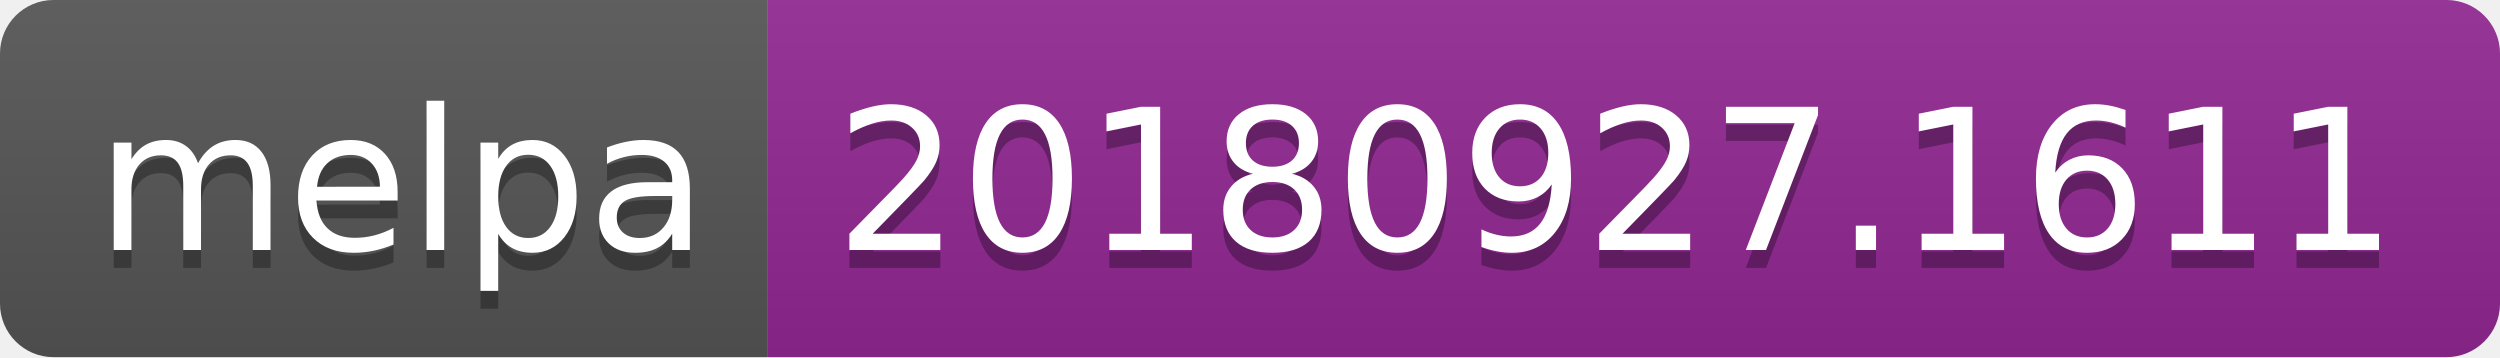
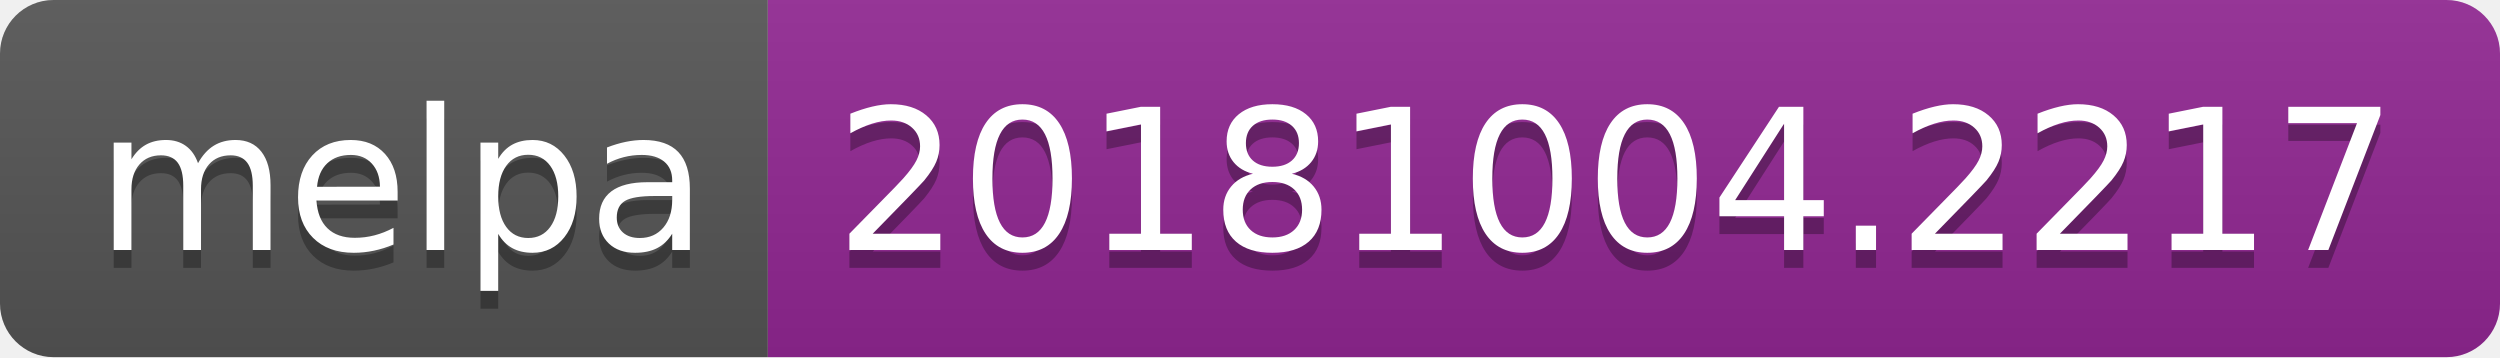
<svg xmlns="http://www.w3.org/2000/svg" width="140" height="20">
  <linearGradient id="b" x2="0" y2="100%">
    <stop offset="0" stop-color="#bbb" stop-opacity=".1" />
    <stop offset="1" stop-opacity=".1" />
  </linearGradient>
  <clipPath id="a">
    <rect width="140" height="20" rx="3" fill="#fff" />
  </clipPath>
  <g clip-path="url(#a)">
    <path fill="#555" d="M0 0h43v20H0z" />
    <path fill="#922793" d="M43 0h97v20H43z" />
    <path fill="url(#b)" d="M0 0h140v20H0z" />
  </g>
  <g fill="#fff" text-anchor="middle" font-family="DejaVu Sans,Verdana,Geneva,sans-serif" font-size="110">
    <text x="225" y="150" fill="#010101" fill-opacity=".3" transform="scale(.1)" textLength="330">melpa</text>
    <text x="225" y="140" transform="scale(.1)" textLength="330">melpa</text>
-     <text x="905" y="150" fill="#010101" fill-opacity=".3" transform="scale(.1)" textLength="870">20180927.1611</text>
-     <text x="905" y="140" transform="scale(.1)" textLength="870">20180927.1611</text>
+     <text x="905" y="150" fill="#010101" fill-opacity=".3" transform="scale(.1)" textLength="870">20181004.2217</text>
+     <text x="905" y="140" transform="scale(.1)" textLength="870">20181004.2217</text>
  </g>
</svg>
